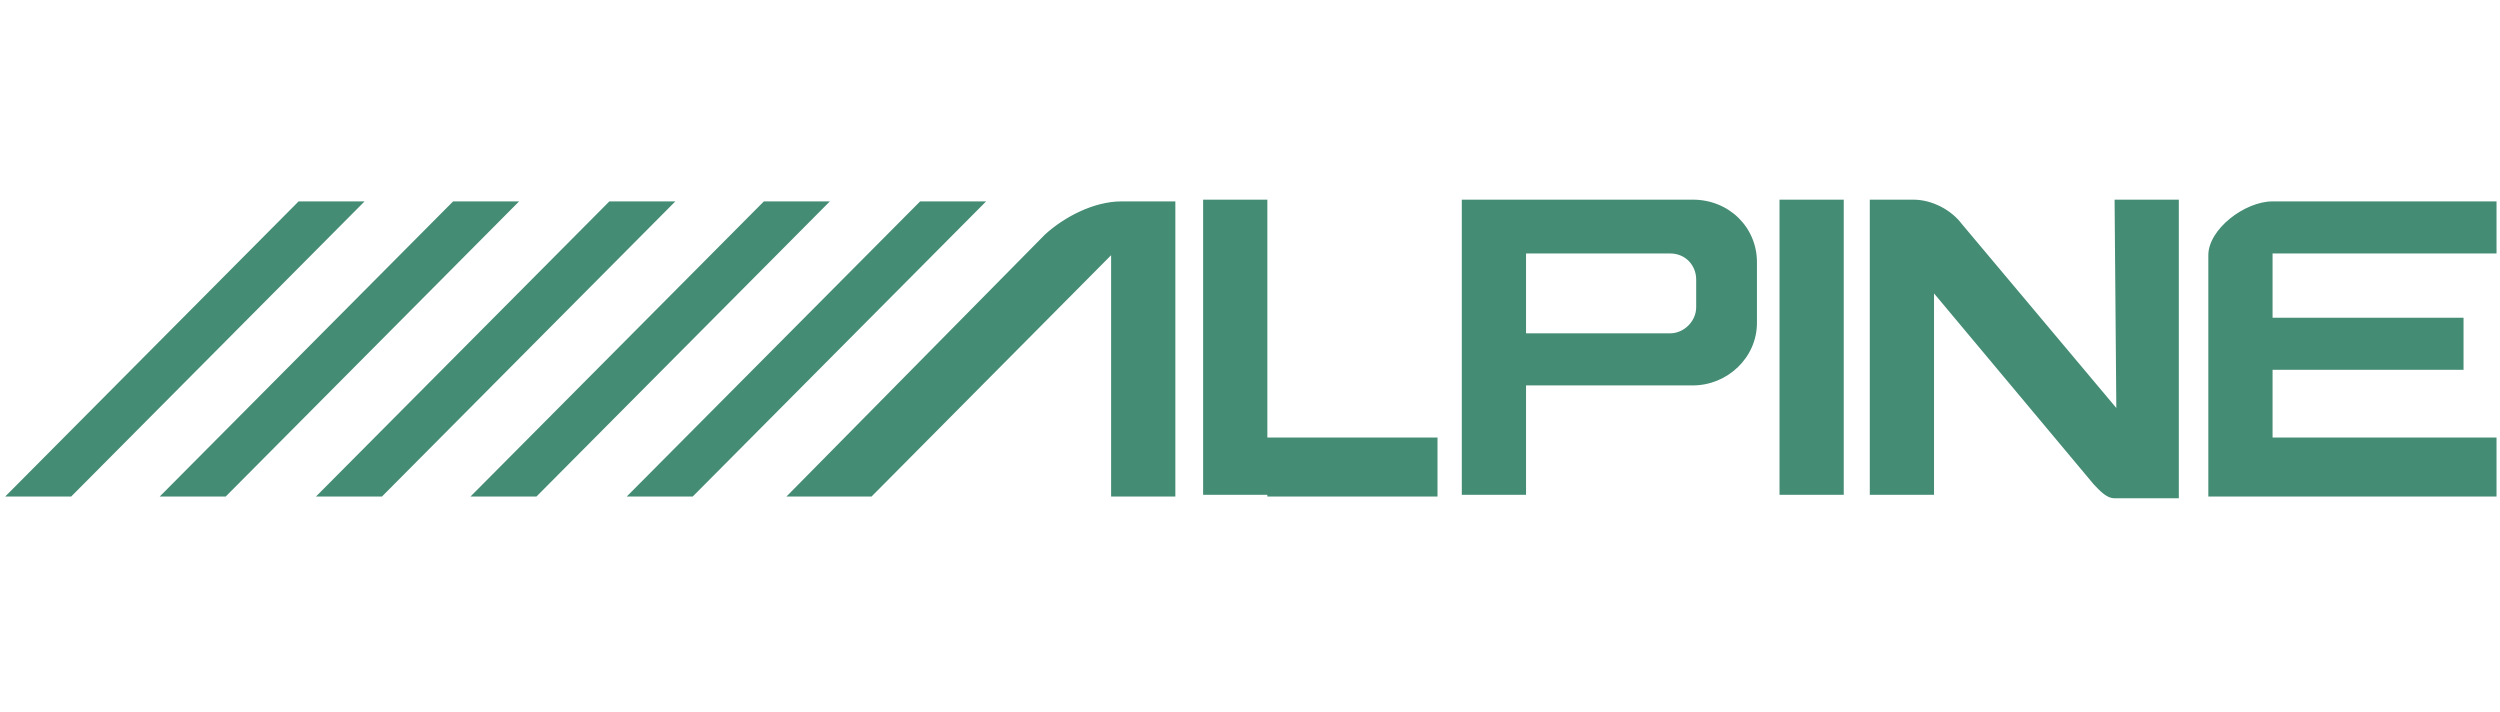
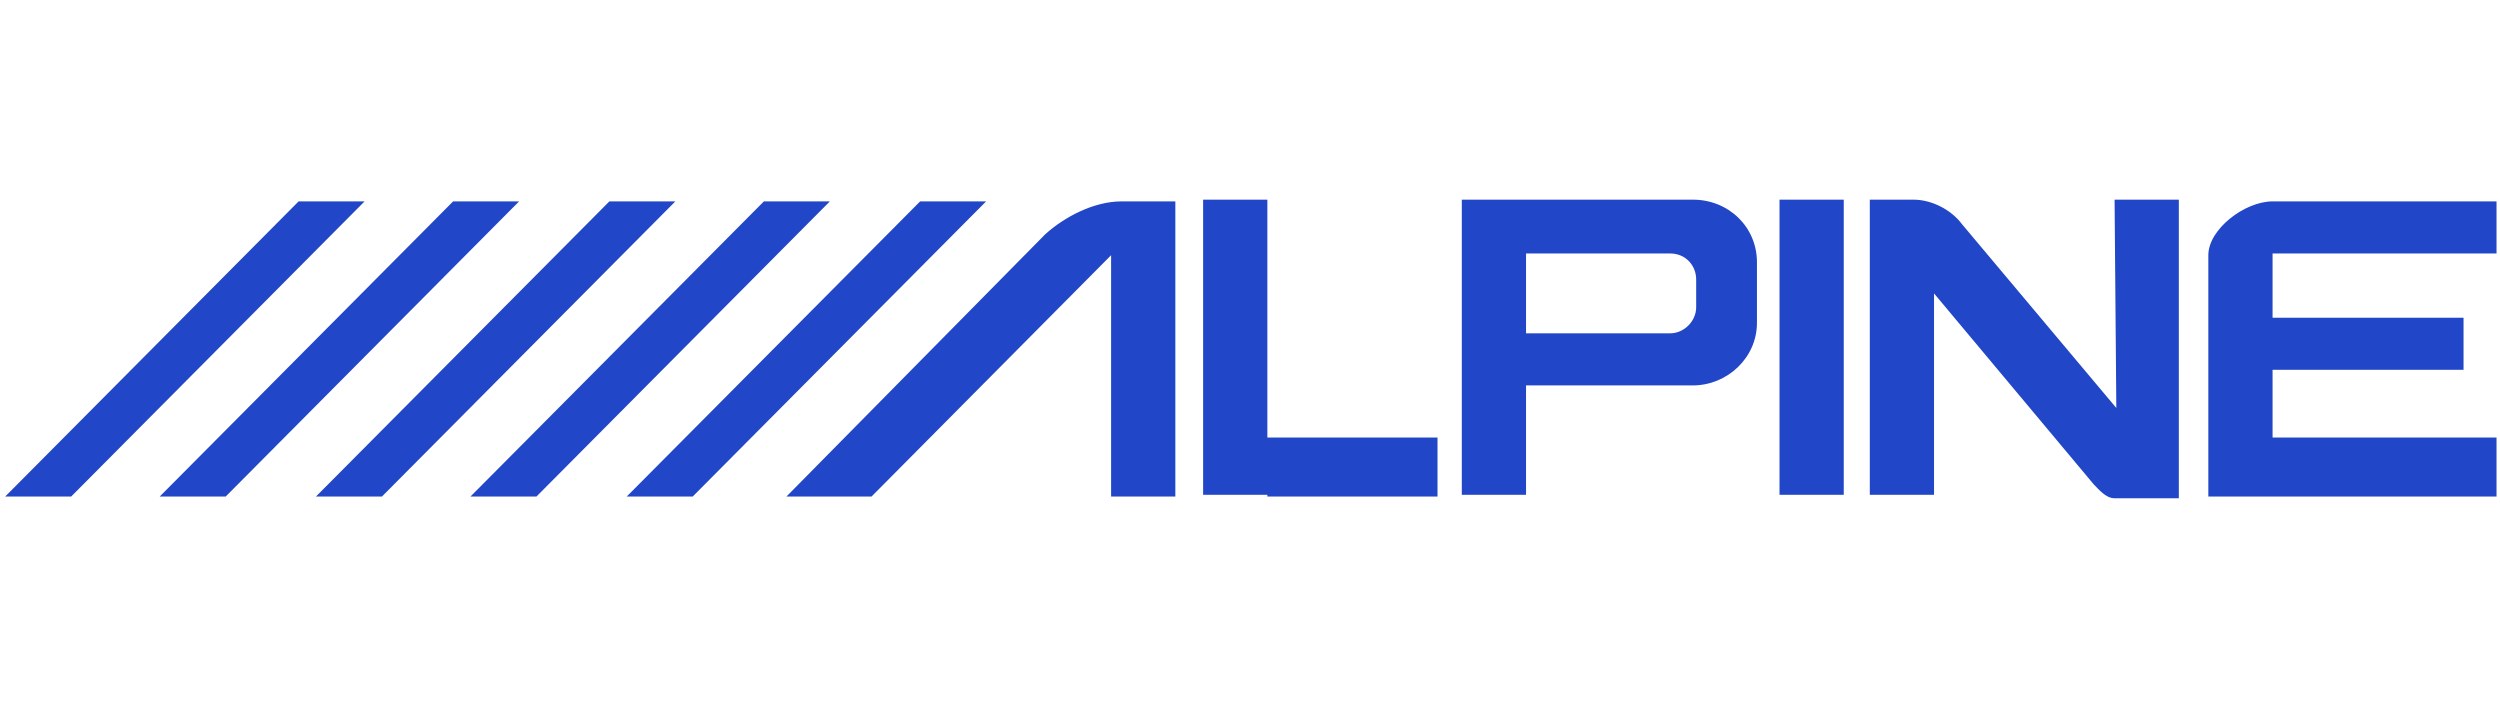
<svg xmlns="http://www.w3.org/2000/svg" version="1.1" id="Layer_1" x="0px" y="0px" viewBox="0 0 144 41" style="enable-background:new 0 0 144 41;" xml:space="preserve">
  <style type="text/css">
- 	.st0{fill-rule:evenodd;clip-rule:evenodd;fill:#448C74;}
+ 	.st0{fill-rule:evenodd;clip-rule:evenodd;fill:#2146C7;}
</style>
  <path class="st0" d="M73,28.6h9.8v-3.4H73V11.5h-3.7v17H73z M102.5,11.5h3.7v17h-3.7V11.5L102.5,11.5z M121.9,23.5L113,12.9  c-0.6-0.8-1.7-1.4-2.8-1.4h-2.5v17h3.7V16.9l9.2,11c0.3,0.3,0.7,0.8,1.2,0.8h3.7V11.5h-3.7L121.9,23.5L121.9,23.5L121.9,23.5z   M130.9,21.3h11v-3h-11v-3.7h12.9v-3h-12.9c-1.6,0-3.7,1.6-3.7,3.1v13.9h16.6v-3.4h-12.9L130.9,21.3L130.9,21.3z M45.3,28.6h4.9  l13.8-13.9v13.9h3.7v-17h-3.1c-1.6,0-3.3,0.9-4.4,1.9L45.3,28.6z M36.1,28.6h3.8l16.9-17H53L36.1,28.6L36.1,28.6z M27.1,28.6h3.8  l16.9-17H44L27.1,28.6z M18.2,28.6H22l16.9-17h-3.8L18.2,28.6z M9.2,28.6H13l16.9-17h-3.8L9.2,28.6L9.2,28.6z M0.3,28.6h3.8l16.9-17  h-3.8L0.3,28.6L0.3,28.6z M87.9,19.2v-4.6h8.3c0.9,0,1.5,0.7,1.5,1.5v1.6c0,0.8-0.7,1.5-1.5,1.5H87.9z M84.2,11.5l13.3,0  c2.1,0,3.7,1.6,3.7,3.6v3.5c0,2-1.7,3.6-3.7,3.6h-9.6v6.3h-3.7V11.5L84.2,11.5z" />
</svg>
